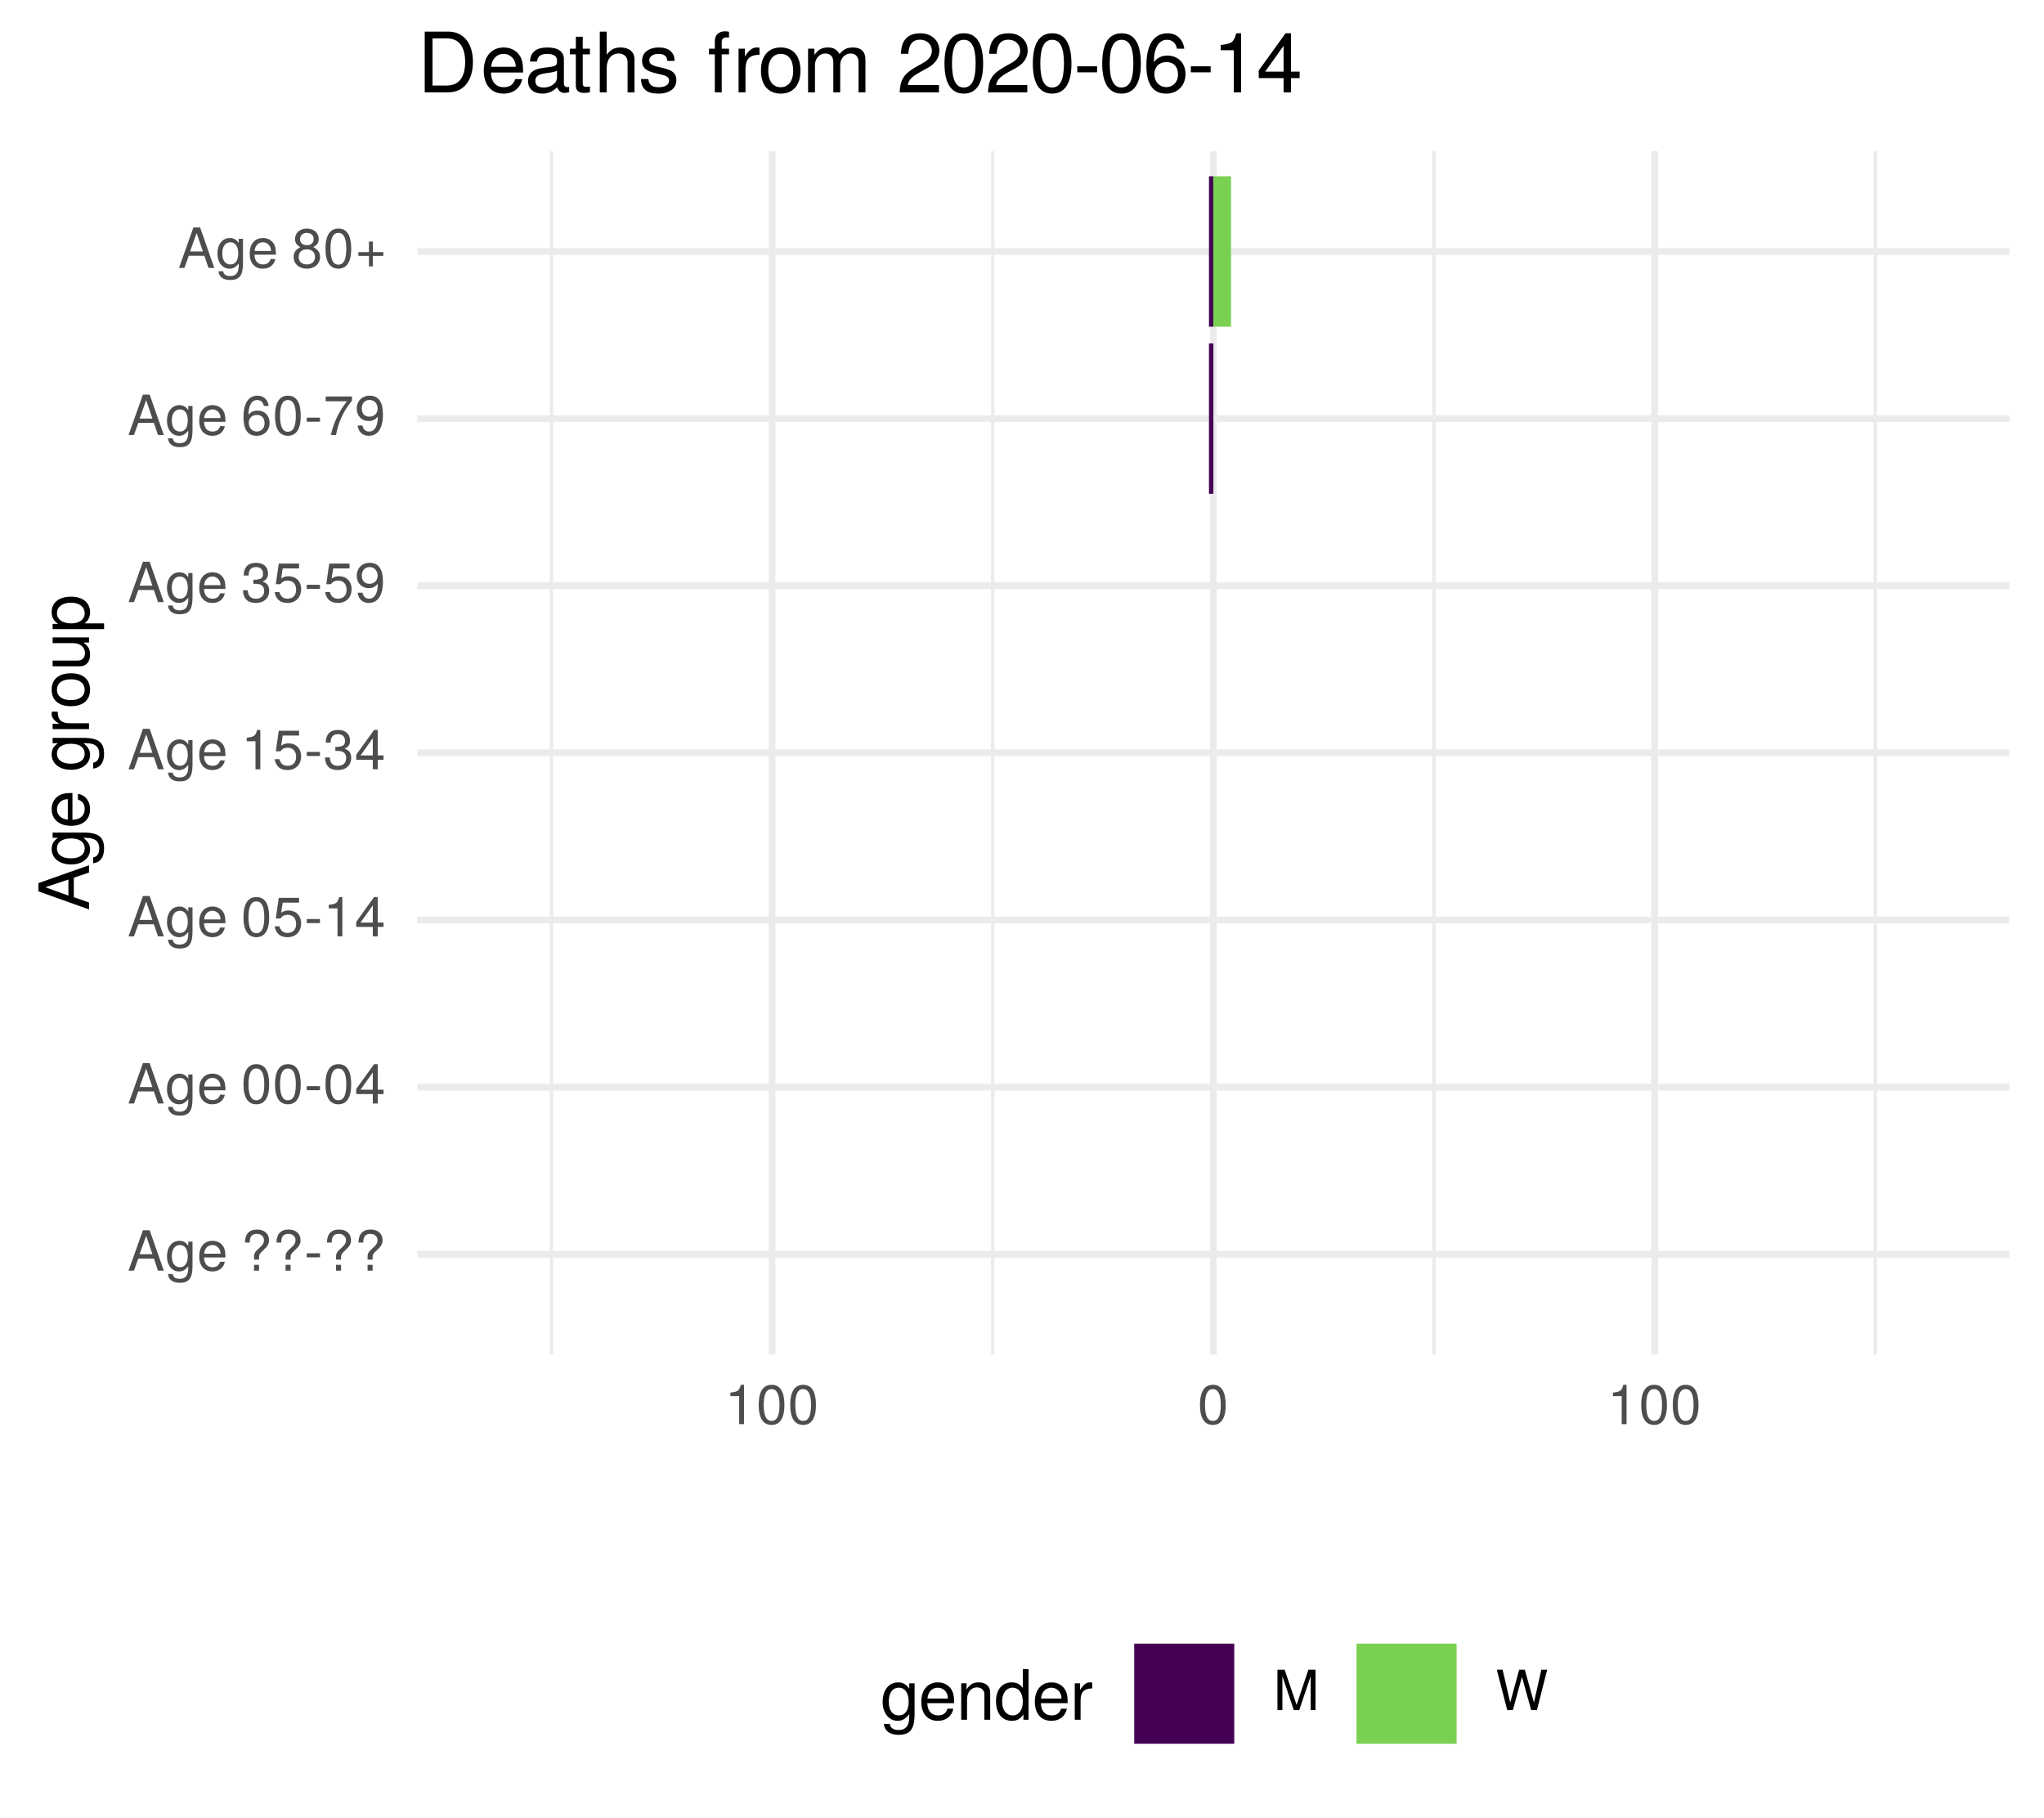
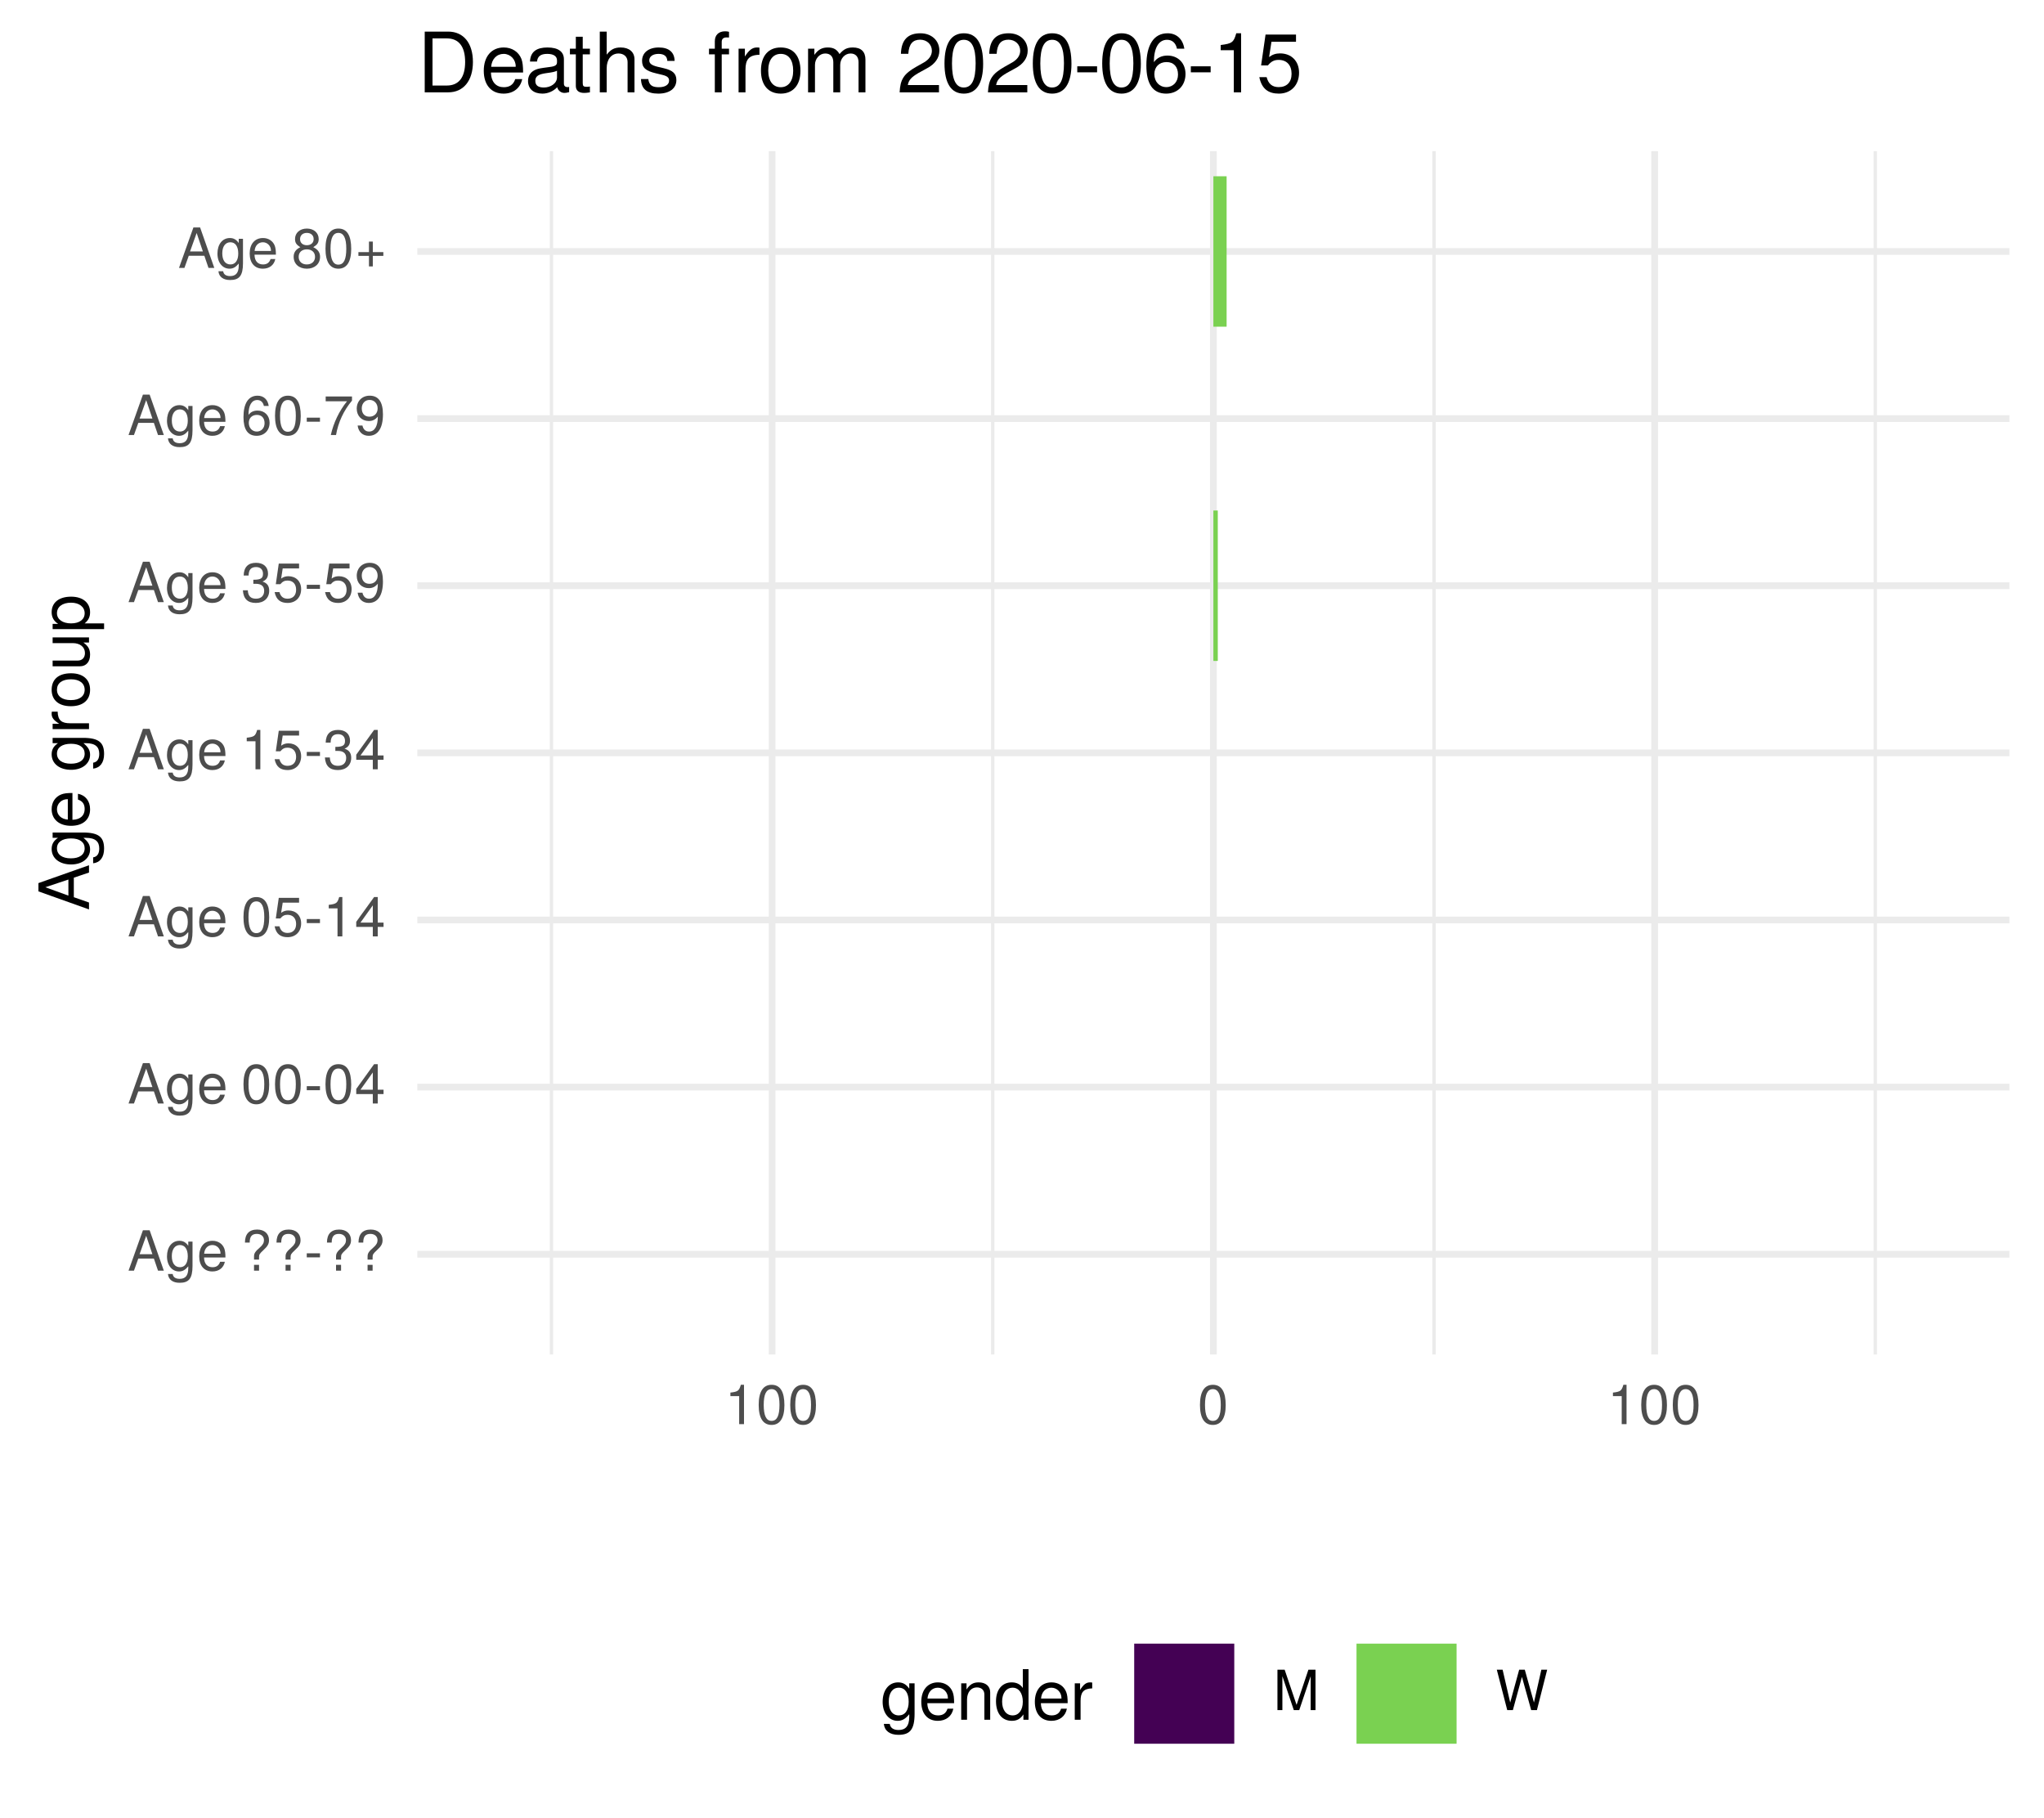
<svg xmlns="http://www.w3.org/2000/svg" xmlns:xlink="http://www.w3.org/1999/xlink" width="324pt" height="288pt" viewBox="0 0 324 288" version="1.1">
  <defs>
    <g>
      <symbol overflow="visible" id="glyph0-0">
        <path style="stroke:none;" d="" />
      </symbol>
      <symbol overflow="visible" id="glyph0-1">
        <path style="stroke:none;" d="M 5.75 0 L 3.5 -6.406 L 2.438 -6.406 L 0.156 0 L 1.016 0 L 1.703 -1.922 L 4.172 -1.922 L 4.828 0 Z M 3.938 -2.609 L 1.906 -2.609 L 2.953 -5.531 Z M 3.938 -2.609 " />
      </symbol>
      <symbol overflow="visible" id="glyph0-2">
        <path style="stroke:none;" d="M 4.297 -0.75 L 4.297 -4.609 L 3.625 -4.609 L 3.625 -3.938 C 3.25 -4.484 2.812 -4.734 2.219 -4.734 C 1.047 -4.734 0.25 -3.75 0.25 -2.266 C 0.25 -0.812 1.078 0.125 2.156 0.125 C 2.734 0.125 3.141 -0.109 3.625 -0.688 L 3.625 -0.391 C 3.625 0.828 3.125 1.297 2.266 1.297 C 1.688 1.297 1.234 1.094 1.156 0.531 L 0.406 0.531 C 0.484 1.406 1.156 1.922 2.25 1.922 C 3.688 1.922 4.297 1.281 4.297 -0.75 Z M 3.547 -2.281 C 3.547 -1.172 3.078 -0.547 2.312 -0.547 C 1.5 -0.547 1.016 -1.188 1.016 -2.312 C 1.016 -3.406 1.516 -4.062 2.297 -4.062 C 3.094 -4.062 3.547 -3.391 3.547 -2.281 Z M 3.547 -2.281 " />
      </symbol>
      <symbol overflow="visible" id="glyph0-3">
        <path style="stroke:none;" d="M 4.516 -2.094 C 4.516 -2.766 4.453 -3.188 4.328 -3.531 C 4.031 -4.281 3.328 -4.734 2.469 -4.734 C 1.172 -4.734 0.359 -3.797 0.359 -2.281 C 0.359 -0.766 1.156 0.125 2.453 0.125 C 3.5 0.125 4.234 -0.469 4.422 -1.406 L 3.672 -1.406 C 3.469 -0.797 3.062 -0.547 2.469 -0.547 C 1.703 -0.547 1.141 -1.031 1.125 -2.094 Z M 3.734 -2.75 C 3.734 -2.75 3.734 -2.703 3.719 -2.688 L 1.141 -2.688 C 1.203 -3.516 1.719 -4.062 2.453 -4.062 C 3.172 -4.062 3.734 -3.469 3.734 -2.75 Z M 3.734 -2.75 " />
      </symbol>
      <symbol overflow="visible" id="glyph0-4">
        <path style="stroke:none;" d="" />
      </symbol>
      <symbol overflow="visible" id="glyph0-5">
        <path style="stroke:none;" d="M 4.422 -4.828 C 4.422 -5.859 3.688 -6.516 2.547 -6.516 C 1.281 -6.516 0.609 -5.812 0.609 -4.453 L 1.359 -4.453 C 1.359 -5.422 1.719 -5.828 2.5 -5.828 C 3.172 -5.828 3.625 -5.422 3.625 -4.828 C 3.625 -4.422 3.438 -4.078 2.969 -3.672 C 2.453 -3.203 2.453 -3.203 2.297 -3 C 2.109 -2.75 2.047 -2.547 2.047 -2.234 L 2.047 -1.75 L 2.844 -1.75 L 2.844 -2.156 C 2.844 -2.547 2.938 -2.703 3.531 -3.25 C 4.203 -3.859 4.422 -4.25 4.422 -4.828 Z M 2.844 0 L 2.844 -0.922 L 2.047 -0.922 L 2.047 0 Z M 2.844 0 " />
      </symbol>
      <symbol overflow="visible" id="glyph0-6">
        <path style="stroke:none;" d="M 2.5 -2.109 L 2.5 -2.75 L 0.406 -2.75 L 0.406 -2.109 Z M 2.5 -2.109 " />
      </symbol>
      <symbol overflow="visible" id="glyph0-7">
        <path style="stroke:none;" d="M 4.453 -3 C 4.453 -5.156 3.781 -6.234 2.422 -6.234 C 1.078 -6.234 0.375 -5.141 0.375 -3.047 C 0.375 -0.953 1.078 0.125 2.422 0.125 C 3.734 0.125 4.453 -0.953 4.453 -3 Z M 3.672 -3.062 C 3.672 -1.297 3.266 -0.516 2.406 -0.516 C 1.578 -0.516 1.172 -1.344 1.172 -3.047 C 1.172 -4.75 1.578 -5.547 2.422 -5.547 C 3.25 -5.547 3.672 -4.734 3.672 -3.062 Z M 3.672 -3.062 " />
      </symbol>
      <symbol overflow="visible" id="glyph0-8">
        <path style="stroke:none;" d="M 4.578 -1.5 L 4.578 -2.188 L 3.656 -2.188 L 3.656 -6.234 L 3.078 -6.234 L 0.25 -2.312 L 0.25 -1.5 L 2.875 -1.5 L 2.875 0 L 3.656 0 L 3.656 -1.5 Z M 2.875 -2.188 L 0.922 -2.188 L 2.875 -4.922 Z M 2.875 -2.188 " />
      </symbol>
      <symbol overflow="visible" id="glyph0-9">
        <path style="stroke:none;" d="M 4.516 -2.062 C 4.516 -3.297 3.688 -4.109 2.5 -4.109 C 2.062 -4.109 1.703 -4 1.344 -3.734 L 1.594 -5.344 L 4.188 -5.344 L 4.188 -6.109 L 0.969 -6.109 L 0.5 -2.844 L 1.219 -2.844 C 1.578 -3.266 1.875 -3.422 2.359 -3.422 C 3.188 -3.422 3.719 -2.891 3.719 -1.969 C 3.719 -1.062 3.203 -0.547 2.359 -0.547 C 1.688 -0.547 1.266 -0.891 1.078 -1.594 L 0.312 -1.594 C 0.562 -0.359 1.266 0.125 2.375 0.125 C 3.641 0.125 4.516 -0.75 4.516 -2.062 Z M 4.516 -2.062 " />
      </symbol>
      <symbol overflow="visible" id="glyph0-10">
        <path style="stroke:none;" d="M 3.047 0 L 3.047 -6.234 L 2.547 -6.234 C 2.266 -5.281 2.094 -5.141 0.891 -5 L 0.891 -4.438 L 2.281 -4.438 L 2.281 0 Z M 3.047 0 " />
      </symbol>
      <symbol overflow="visible" id="glyph0-11">
        <path style="stroke:none;" d="M 4.453 -1.812 C 4.453 -2.562 4.141 -3.016 3.391 -3.266 C 3.969 -3.5 4.266 -3.891 4.266 -4.516 C 4.266 -5.594 3.547 -6.234 2.359 -6.234 C 1.109 -6.234 0.438 -5.547 0.406 -4.219 L 1.188 -4.219 C 1.203 -5.141 1.578 -5.562 2.375 -5.562 C 3.062 -5.562 3.469 -5.156 3.469 -4.5 C 3.469 -3.828 3.188 -3.547 1.938 -3.547 L 1.938 -2.906 L 2.359 -2.906 C 3.219 -2.906 3.656 -2.5 3.656 -1.797 C 3.656 -1.016 3.172 -0.547 2.359 -0.547 C 1.516 -0.547 1.109 -0.969 1.062 -1.875 L 0.281 -1.875 C 0.375 -0.5 1.062 0.125 2.344 0.125 C 3.625 0.125 4.453 -0.641 4.453 -1.812 Z M 4.453 -1.812 " />
      </symbol>
      <symbol overflow="visible" id="glyph0-12">
        <path style="stroke:none;" d="M 4.484 -3.266 C 4.484 -5.219 3.797 -6.234 2.375 -6.234 C 1.188 -6.234 0.328 -5.391 0.328 -4.172 C 0.328 -3.016 1.125 -2.219 2.25 -2.219 C 2.844 -2.219 3.266 -2.438 3.672 -2.922 C 3.672 -1.406 3.172 -0.547 2.281 -0.547 C 1.734 -0.547 1.359 -0.891 1.234 -1.5 L 0.469 -1.5 C 0.609 -0.469 1.281 0.125 2.234 0.125 C 3.688 0.125 4.484 -1.109 4.484 -3.266 Z M 3.641 -4.188 C 3.641 -3.422 3.094 -2.906 2.344 -2.906 C 1.594 -2.906 1.125 -3.391 1.125 -4.234 C 1.125 -5.016 1.656 -5.562 2.359 -5.562 C 3.094 -5.562 3.641 -5 3.641 -4.188 Z M 3.641 -4.188 " />
      </symbol>
      <symbol overflow="visible" id="glyph0-13">
        <path style="stroke:none;" d="M 4.516 -1.938 C 4.516 -3.094 3.719 -3.875 2.609 -3.875 C 1.984 -3.875 1.5 -3.641 1.172 -3.188 C 1.172 -4.703 1.672 -5.547 2.562 -5.547 C 3.109 -5.547 3.484 -5.203 3.609 -4.609 L 4.375 -4.609 C 4.234 -5.625 3.562 -6.234 2.609 -6.234 C 1.156 -6.234 0.375 -5.016 0.375 -2.844 C 0.375 -0.891 1.047 0.125 2.469 0.125 C 3.656 0.125 4.516 -0.719 4.516 -1.938 Z M 3.719 -1.875 C 3.719 -1.094 3.188 -0.547 2.484 -0.547 C 1.766 -0.547 1.219 -1.125 1.219 -1.922 C 1.219 -2.688 1.734 -3.188 2.5 -3.188 C 3.25 -3.188 3.719 -2.703 3.719 -1.875 Z M 3.719 -1.875 " />
      </symbol>
      <symbol overflow="visible" id="glyph0-14">
        <path style="stroke:none;" d="M 4.578 -5.453 L 4.578 -6.109 L 0.406 -6.109 L 0.406 -5.344 L 3.781 -5.344 C 2.531 -3.781 1.656 -1.953 1.219 0 L 2.047 0 C 2.391 -2.016 3.266 -3.891 4.578 -5.453 Z M 4.578 -5.453 " />
      </symbol>
      <symbol overflow="visible" id="glyph0-15">
        <path style="stroke:none;" d="M 4.516 -1.766 C 4.516 -2.453 4.156 -2.938 3.438 -3.281 C 4.078 -3.672 4.297 -3.984 4.297 -4.578 C 4.297 -5.547 3.531 -6.234 2.422 -6.234 C 1.312 -6.234 0.547 -5.547 0.547 -4.578 C 0.547 -4 0.75 -3.672 1.391 -3.281 C 0.672 -2.938 0.328 -2.453 0.328 -1.766 C 0.328 -0.625 1.188 0.125 2.422 0.125 C 3.656 0.125 4.516 -0.625 4.516 -1.766 Z M 3.5 -4.562 C 3.5 -3.969 3.062 -3.594 2.422 -3.594 C 1.766 -3.594 1.344 -3.969 1.344 -4.562 C 1.344 -5.156 1.766 -5.547 2.422 -5.547 C 3.078 -5.547 3.5 -5.156 3.5 -4.562 Z M 3.719 -1.75 C 3.719 -1.016 3.188 -0.547 2.406 -0.547 C 1.641 -0.547 1.125 -1.016 1.125 -1.75 C 1.125 -2.484 1.641 -2.938 2.422 -2.938 C 3.188 -2.938 3.719 -2.484 3.719 -1.75 Z M 3.719 -1.75 " />
      </symbol>
      <symbol overflow="visible" id="glyph0-16">
        <path style="stroke:none;" d="M 4.547 -1.906 L 4.547 -2.5 L 2.875 -2.5 L 2.875 -4.172 L 2.266 -4.172 L 2.266 -2.5 L 0.594 -2.5 L 0.594 -1.906 L 2.266 -1.906 L 2.266 -0.234 L 2.875 -0.234 L 2.875 -1.906 Z M 4.547 -1.906 " />
      </symbol>
      <symbol overflow="visible" id="glyph0-17">
        <path style="stroke:none;" d="M 6.688 0 L 6.688 -6.406 L 5.562 -6.406 L 3.688 -0.828 L 1.797 -6.406 L 0.656 -6.406 L 0.656 0 L 1.438 0 L 1.438 -5.375 L 3.25 0 L 4.109 0 L 5.922 -5.375 L 5.922 0 Z M 6.688 0 " />
      </symbol>
      <symbol overflow="visible" id="glyph0-18">
        <path style="stroke:none;" d="M 8.172 -6.406 L 7.25 -6.406 L 6.078 -1.203 L 4.625 -6.406 L 3.734 -6.406 L 2.312 -1.203 L 1.109 -6.406 L 0.188 -6.406 L 1.844 0 L 2.734 0 L 4.172 -5.266 L 5.641 0 L 6.547 0 Z M 8.172 -6.406 " />
      </symbol>
      <symbol overflow="visible" id="glyph1-0">
        <path style="stroke:none;" d="" />
      </symbol>
      <symbol overflow="visible" id="glyph1-1">
        <path style="stroke:none;" d="M 0 -7.188 L -8.016 -4.359 L -8.016 -3.047 L 0 -0.188 L 0 -1.281 L -2.406 -2.125 L -2.406 -5.219 L 0 -6.031 Z M -3.266 -4.922 L -3.266 -2.375 L -6.922 -3.703 Z M -3.266 -4.922 " />
      </symbol>
      <symbol overflow="visible" id="glyph1-2">
        <path style="stroke:none;" d="M -0.953 -5.375 L -5.766 -5.375 L -5.766 -4.531 L -4.922 -4.531 C -5.609 -4.062 -5.922 -3.516 -5.922 -2.766 C -5.922 -1.312 -4.703 -0.312 -2.828 -0.312 C -1.016 -0.312 0.172 -1.344 0.172 -2.688 C 0.172 -3.422 -0.141 -3.922 -0.875 -4.531 L -0.484 -4.531 C 1.047 -4.531 1.625 -3.906 1.625 -2.844 C 1.625 -2.109 1.359 -1.547 0.656 -1.438 L 0.656 -0.5 C 1.75 -0.609 2.391 -1.453 2.391 -2.812 C 2.391 -4.609 1.594 -5.375 -0.953 -5.375 Z M -2.844 -4.438 C -1.469 -4.438 -0.688 -3.844 -0.688 -2.875 C -0.688 -1.875 -1.484 -1.281 -2.875 -1.281 C -4.266 -1.281 -5.078 -1.891 -5.078 -2.875 C -5.078 -3.859 -4.25 -4.438 -2.844 -4.438 Z M -2.844 -4.438 " />
      </symbol>
      <symbol overflow="visible" id="glyph1-3">
        <path style="stroke:none;" d="M -2.625 -5.641 C -3.453 -5.641 -3.984 -5.578 -4.406 -5.406 C -5.359 -5.031 -5.922 -4.156 -5.922 -3.078 C -5.922 -1.469 -4.734 -0.438 -2.844 -0.438 C -0.953 -0.438 0.172 -1.438 0.172 -3.062 C 0.172 -4.375 -0.578 -5.297 -1.75 -5.516 L -1.75 -4.594 C -0.984 -4.344 -0.688 -3.828 -0.688 -3.094 C -0.688 -2.141 -1.297 -1.422 -2.625 -1.391 Z M -3.438 -4.656 C -3.438 -4.656 -3.391 -4.656 -3.359 -4.656 L -3.359 -1.422 C -4.391 -1.5 -5.078 -2.141 -5.078 -3.062 C -5.078 -3.969 -4.328 -4.656 -3.438 -4.656 Z M -3.438 -4.656 " />
      </symbol>
      <symbol overflow="visible" id="glyph1-4">
        <path style="stroke:none;" d="" />
      </symbol>
      <symbol overflow="visible" id="glyph1-5">
        <path style="stroke:none;" d="M -4.969 -3.531 L -5.891 -3.531 C -5.922 -3.375 -5.922 -3.297 -5.922 -3.172 C -5.922 -2.578 -5.578 -2.141 -4.719 -1.609 L -5.766 -1.609 L -5.766 -0.766 L 0 -0.766 L 0 -1.688 L -2.984 -1.688 C -4.297 -1.688 -4.938 -2.109 -4.969 -3.531 Z M -4.969 -3.531 " />
      </symbol>
      <symbol overflow="visible" id="glyph1-6">
        <path style="stroke:none;" d="M -2.844 -5.609 C -4.828 -5.609 -5.922 -4.656 -5.922 -2.984 C -5.922 -1.375 -4.812 -0.391 -2.875 -0.391 C -0.953 -0.391 0.172 -1.359 0.172 -3 C 0.172 -4.625 -0.953 -5.609 -2.844 -5.609 Z M -2.844 -4.656 C -1.5 -4.656 -0.688 -4.016 -0.688 -3 C -0.688 -1.984 -1.484 -1.359 -2.875 -1.359 C -4.266 -1.359 -5.078 -1.984 -5.078 -3 C -5.078 -4.031 -4.281 -4.656 -2.844 -4.656 Z M -2.844 -4.656 " />
      </symbol>
      <symbol overflow="visible" id="glyph1-7">
        <path style="stroke:none;" d="M 0 -5.297 L -5.766 -5.297 L -5.766 -4.391 L -2.578 -4.391 C -1.406 -4.391 -0.641 -3.766 -0.641 -2.812 C -0.641 -2.094 -1.078 -1.625 -1.766 -1.625 L -5.766 -1.625 L -5.766 -0.719 L -1.406 -0.719 C -0.453 -0.719 0.172 -1.438 0.172 -2.547 C 0.172 -3.406 -0.125 -3.938 -0.891 -4.484 L 0 -4.484 Z M 0 -5.297 " />
      </symbol>
      <symbol overflow="visible" id="glyph1-8">
        <path style="stroke:none;" d="M -2.828 -5.75 C -4.766 -5.75 -5.922 -4.812 -5.922 -3.281 C -5.922 -2.5 -5.578 -1.875 -4.891 -1.438 L -5.766 -1.438 L -5.766 -0.609 L 2.391 -0.609 L 2.391 -1.516 L -0.688 -1.516 C -0.094 -2 0.172 -2.547 0.172 -3.281 C 0.172 -4.781 -0.984 -5.75 -2.828 -5.75 Z M -2.844 -4.797 C -1.547 -4.797 -0.688 -4.125 -0.688 -3.125 C -0.688 -2.156 -1.484 -1.516 -2.844 -1.516 C -4.188 -1.516 -5.078 -2.156 -5.078 -3.125 C -5.078 -4.141 -4.219 -4.797 -2.844 -4.797 Z M -2.844 -4.797 " />
      </symbol>
      <symbol overflow="visible" id="glyph2-0">
        <path style="stroke:none;" d="" />
      </symbol>
      <symbol overflow="visible" id="glyph2-1">
        <path style="stroke:none;" d="M 5.375 -0.953 L 5.375 -5.766 L 4.531 -5.766 L 4.531 -4.922 C 4.062 -5.609 3.516 -5.922 2.766 -5.922 C 1.312 -5.922 0.312 -4.703 0.312 -2.828 C 0.312 -1.016 1.344 0.172 2.688 0.172 C 3.422 0.172 3.922 -0.141 4.531 -0.875 L 4.531 -0.484 C 4.531 1.047 3.906 1.625 2.844 1.625 C 2.109 1.625 1.547 1.359 1.438 0.656 L 0.5 0.656 C 0.609 1.75 1.453 2.391 2.812 2.391 C 4.609 2.391 5.375 1.594 5.375 -0.953 Z M 4.438 -2.844 C 4.438 -1.469 3.844 -0.688 2.875 -0.688 C 1.875 -0.688 1.281 -1.484 1.281 -2.875 C 1.281 -4.266 1.891 -5.078 2.875 -5.078 C 3.859 -5.078 4.438 -4.25 4.438 -2.844 Z M 4.438 -2.844 " />
      </symbol>
      <symbol overflow="visible" id="glyph2-2">
        <path style="stroke:none;" d="M 5.641 -2.625 C 5.641 -3.453 5.578 -3.984 5.406 -4.406 C 5.031 -5.359 4.156 -5.922 3.078 -5.922 C 1.469 -5.922 0.438 -4.734 0.438 -2.844 C 0.438 -0.953 1.438 0.172 3.062 0.172 C 4.375 0.172 5.297 -0.578 5.516 -1.75 L 4.594 -1.75 C 4.344 -0.984 3.828 -0.688 3.094 -0.688 C 2.141 -0.688 1.422 -1.297 1.391 -2.625 Z M 4.656 -3.438 C 4.656 -3.438 4.656 -3.391 4.656 -3.359 L 1.422 -3.359 C 1.5 -4.391 2.141 -5.078 3.062 -5.078 C 3.969 -5.078 4.656 -4.328 4.656 -3.438 Z M 4.656 -3.438 " />
      </symbol>
      <symbol overflow="visible" id="glyph2-3">
        <path style="stroke:none;" d="M 5.359 0 L 5.359 -4.359 C 5.359 -5.312 4.641 -5.922 3.531 -5.922 C 2.672 -5.922 2.125 -5.594 1.609 -4.797 L 1.609 -5.766 L 0.766 -5.766 L 0.766 0 L 1.688 0 L 1.688 -3.172 C 1.688 -4.359 2.328 -5.125 3.25 -5.125 C 3.984 -5.125 4.438 -4.688 4.438 -4 L 4.438 0 Z M 5.359 0 " />
      </symbol>
      <symbol overflow="visible" id="glyph2-4">
        <path style="stroke:none;" d="M 5.438 0 L 5.438 -8.016 L 4.531 -8.016 L 4.531 -5.031 C 4.141 -5.625 3.531 -5.922 2.766 -5.922 C 1.266 -5.922 0.281 -4.781 0.281 -2.938 C 0.281 -0.984 1.25 0.172 2.797 0.172 C 3.594 0.172 4.141 -0.125 4.625 -0.844 L 4.625 0 Z M 4.531 -2.859 C 4.531 -1.531 3.891 -0.688 2.922 -0.688 C 1.906 -0.688 1.25 -1.547 1.25 -2.875 C 1.25 -4.219 1.906 -5.078 2.922 -5.078 C 3.906 -5.078 4.531 -4.188 4.531 -2.859 Z M 4.531 -2.859 " />
      </symbol>
      <symbol overflow="visible" id="glyph2-5">
        <path style="stroke:none;" d="M 3.531 -4.969 L 3.531 -5.891 C 3.375 -5.922 3.297 -5.922 3.172 -5.922 C 2.578 -5.922 2.141 -5.578 1.609 -4.719 L 1.609 -5.766 L 0.766 -5.766 L 0.766 0 L 1.688 0 L 1.688 -2.984 C 1.688 -4.297 2.109 -4.938 3.531 -4.969 Z M 3.531 -4.969 " />
      </symbol>
      <symbol overflow="visible" id="glyph3-0">
        <path style="stroke:none;" d="" />
      </symbol>
      <symbol overflow="visible" id="glyph3-1">
        <path style="stroke:none;" d="M 8.812 -4.812 C 8.812 -7.797 7.328 -9.625 4.891 -9.625 L 1.172 -9.625 L 1.172 0 L 4.891 0 C 7.312 0 8.812 -1.828 8.812 -4.812 Z M 7.578 -4.812 C 7.578 -2.375 6.578 -1.078 4.672 -1.078 L 2.406 -1.078 L 2.406 -8.547 L 4.672 -8.547 C 6.578 -8.547 7.578 -7.266 7.578 -4.812 Z M 7.578 -4.812 " />
      </symbol>
      <symbol overflow="visible" id="glyph3-2">
        <path style="stroke:none;" d="M 6.766 -3.141 C 6.766 -4.141 6.688 -4.781 6.5 -5.297 C 6.047 -6.438 4.984 -7.109 3.703 -7.109 C 1.766 -7.109 0.531 -5.688 0.531 -3.422 C 0.531 -1.156 1.734 0.203 3.672 0.203 C 5.25 0.203 6.344 -0.703 6.625 -2.094 L 5.516 -2.094 C 5.219 -1.188 4.594 -0.812 3.703 -0.812 C 2.562 -0.812 1.703 -1.562 1.672 -3.141 Z M 5.594 -4.125 C 5.594 -4.125 5.594 -4.062 5.578 -4.047 L 1.703 -4.047 C 1.797 -5.266 2.578 -6.094 3.688 -6.094 C 4.766 -6.094 5.594 -5.203 5.594 -4.125 Z M 5.594 -4.125 " />
      </symbol>
      <symbol overflow="visible" id="glyph3-3">
        <path style="stroke:none;" d="M 7.062 -0.031 L 7.062 -0.859 C 6.938 -0.828 6.891 -0.828 6.828 -0.828 C 6.438 -0.828 6.234 -1.031 6.234 -1.375 L 6.234 -5.234 C 6.234 -6.453 5.328 -7.109 3.625 -7.109 C 1.953 -7.109 0.922 -6.469 0.859 -4.875 L 1.969 -4.875 C 2.062 -5.719 2.562 -6.094 3.594 -6.094 C 4.578 -6.094 5.141 -5.734 5.141 -5.062 L 5.141 -4.781 C 5.141 -4.312 4.859 -4.125 3.984 -4.016 C 2.422 -3.812 2.188 -3.766 1.766 -3.594 C 0.969 -3.266 0.547 -2.641 0.547 -1.797 C 0.547 -0.547 1.422 0.203 2.828 0.203 C 3.703 0.203 4.562 -0.172 5.172 -0.812 C 5.297 -0.297 5.766 0.094 6.312 0.094 C 6.531 0.094 6.703 0.062 7.062 -0.031 Z M 5.141 -2.391 C 5.141 -1.406 4.125 -0.766 3.062 -0.766 C 2.203 -0.766 1.703 -1.062 1.703 -1.828 C 1.703 -2.547 2.188 -2.859 3.359 -3.031 C 4.531 -3.188 4.766 -3.25 5.141 -3.422 Z M 5.141 -2.391 " />
      </symbol>
      <symbol overflow="visible" id="glyph3-4">
        <path style="stroke:none;" d="M 3.359 0 L 3.359 -0.922 C 3.203 -0.891 3.031 -0.875 2.828 -0.875 C 2.344 -0.875 2.219 -1 2.219 -1.484 L 2.219 -6.016 L 3.359 -6.016 L 3.359 -6.922 L 2.219 -6.922 L 2.219 -8.812 L 1.125 -8.812 L 1.125 -6.922 L 0.188 -6.922 L 0.188 -6.016 L 1.125 -6.016 L 1.125 -1 C 1.125 -0.297 1.594 0.094 2.453 0.094 C 2.719 0.094 2.984 0.062 3.359 0 Z M 3.359 0 " />
      </symbol>
      <symbol overflow="visible" id="glyph3-5">
        <path style="stroke:none;" d="M 6.422 0 L 6.422 -5.234 C 6.422 -6.391 5.578 -7.109 4.234 -7.109 C 3.266 -7.109 2.672 -6.812 2.016 -5.969 L 2.016 -9.625 L 0.922 -9.625 L 0.922 0 L 2.016 0 L 2.016 -3.812 C 2.016 -5.234 2.766 -6.156 3.891 -6.156 C 4.672 -6.156 5.328 -5.703 5.328 -4.797 L 5.328 0 Z M 6.422 0 " />
      </symbol>
      <symbol overflow="visible" id="glyph3-6">
        <path style="stroke:none;" d="M 6.062 -1.938 C 6.062 -2.969 5.484 -3.484 4.109 -3.812 L 3.047 -4.062 C 2.156 -4.281 1.766 -4.562 1.766 -5.062 C 1.766 -5.688 2.344 -6.094 3.234 -6.094 C 4.125 -6.094 4.594 -5.719 4.625 -4.984 L 5.781 -4.984 C 5.766 -6.344 4.875 -7.109 3.281 -7.109 C 1.656 -7.109 0.625 -6.281 0.625 -5 C 0.625 -3.922 1.172 -3.406 2.812 -3.016 L 3.844 -2.766 C 4.609 -2.578 4.906 -2.344 4.906 -1.844 C 4.906 -1.203 4.266 -0.812 3.297 -0.812 C 2.312 -0.812 1.75 -1.062 1.609 -2.109 L 0.453 -2.109 C 0.5 -0.516 1.406 0.203 3.203 0.203 C 4.953 0.203 6.062 -0.609 6.062 -1.938 Z M 6.062 -1.938 " />
      </symbol>
      <symbol overflow="visible" id="glyph3-7">
        <path style="stroke:none;" d="" />
      </symbol>
      <symbol overflow="visible" id="glyph3-8">
        <path style="stroke:none;" d="M 3.406 -6.016 L 3.406 -6.922 L 2.25 -6.922 L 2.25 -8 C 2.25 -8.469 2.516 -8.703 3.031 -8.703 C 3.109 -8.703 3.156 -8.703 3.406 -8.688 L 3.406 -9.594 C 3.156 -9.656 3.016 -9.672 2.781 -9.672 C 1.766 -9.672 1.156 -9.078 1.156 -8.094 L 1.156 -6.922 L 0.234 -6.922 L 0.234 -6.016 L 1.156 -6.016 L 1.156 0 L 2.25 0 L 2.25 -6.016 Z M 3.406 -6.016 " />
      </symbol>
      <symbol overflow="visible" id="glyph3-9">
        <path style="stroke:none;" d="M 4.234 -5.953 L 4.234 -7.078 C 4.047 -7.109 3.969 -7.109 3.812 -7.109 C 3.109 -7.109 2.562 -6.688 1.922 -5.672 L 1.922 -6.922 L 0.922 -6.922 L 0.922 0 L 2.016 0 L 2.016 -3.594 C 2.016 -5.156 2.531 -5.922 4.234 -5.953 Z M 4.234 -5.953 " />
      </symbol>
      <symbol overflow="visible" id="glyph3-10">
        <path style="stroke:none;" d="M 6.734 -3.406 C 6.734 -5.797 5.578 -7.109 3.594 -7.109 C 1.656 -7.109 0.469 -5.781 0.469 -3.453 C 0.469 -1.141 1.641 0.203 3.609 0.203 C 5.547 0.203 6.734 -1.141 6.734 -3.406 Z M 5.578 -3.422 C 5.578 -1.797 4.812 -0.812 3.609 -0.812 C 2.375 -0.812 1.625 -1.781 1.625 -3.453 C 1.625 -5.125 2.375 -6.094 3.609 -6.094 C 4.844 -6.094 5.578 -5.141 5.578 -3.422 Z M 5.578 -3.422 " />
      </symbol>
      <symbol overflow="visible" id="glyph3-11">
        <path style="stroke:none;" d="M 10.031 0 L 10.031 -5.188 C 10.031 -6.438 9.344 -7.109 8.047 -7.109 C 7.125 -7.109 6.578 -6.844 5.922 -6.062 C 5.516 -6.797 4.969 -7.109 4.062 -7.109 C 3.141 -7.109 2.531 -6.766 1.938 -5.938 L 1.938 -6.922 L 0.938 -6.922 L 0.938 0 L 2.031 0 L 2.031 -4.344 C 2.031 -5.344 2.766 -6.156 3.656 -6.156 C 4.469 -6.156 4.938 -5.656 4.938 -4.766 L 4.938 0 L 6.031 0 L 6.031 -4.344 C 6.031 -5.344 6.766 -6.156 7.672 -6.156 C 8.469 -6.156 8.938 -5.641 8.938 -4.766 L 8.938 0 Z M 10.031 0 " />
      </symbol>
      <symbol overflow="visible" id="glyph3-12">
        <path style="stroke:none;" d="M 6.75 -6.609 C 6.75 -8.203 5.516 -9.359 3.75 -9.359 C 1.828 -9.359 0.719 -8.391 0.656 -6.109 L 1.828 -6.109 C 1.922 -7.688 2.562 -8.344 3.703 -8.344 C 4.766 -8.344 5.562 -7.594 5.562 -6.594 C 5.562 -5.844 5.125 -5.219 4.297 -4.734 L 3.078 -4.047 C 1.125 -2.938 0.547 -2.062 0.453 0 L 6.688 0 L 6.688 -1.156 L 1.75 -1.156 C 1.875 -1.922 2.297 -2.406 3.453 -3.078 L 4.766 -3.797 C 6.078 -4.484 6.75 -5.469 6.75 -6.609 Z M 6.75 -6.609 " />
      </symbol>
      <symbol overflow="visible" id="glyph3-13">
        <path style="stroke:none;" d="M 6.688 -4.5 C 6.688 -7.75 5.672 -9.359 3.625 -9.359 C 1.609 -9.359 0.562 -7.719 0.562 -4.578 C 0.562 -1.422 1.625 0.203 3.625 0.203 C 5.609 0.203 6.688 -1.422 6.688 -4.5 Z M 5.5 -4.609 C 5.5 -1.953 4.891 -0.766 3.609 -0.766 C 2.375 -0.766 1.75 -2 1.75 -4.562 C 1.75 -7.125 2.375 -8.328 3.625 -8.328 C 4.891 -8.328 5.5 -7.109 5.5 -4.609 Z M 5.5 -4.609 " />
      </symbol>
      <symbol overflow="visible" id="glyph3-14">
        <path style="stroke:none;" d="M 3.75 -3.172 L 3.75 -4.125 L 0.609 -4.125 L 0.609 -3.172 Z M 3.75 -3.172 " />
      </symbol>
      <symbol overflow="visible" id="glyph3-15">
        <path style="stroke:none;" d="M 6.766 -2.906 C 6.766 -4.641 5.578 -5.828 3.906 -5.828 C 2.984 -5.828 2.25 -5.469 1.75 -4.781 C 1.766 -7.062 2.516 -8.328 3.844 -8.328 C 4.656 -8.328 5.234 -7.812 5.406 -6.922 L 6.578 -6.922 C 6.344 -8.453 5.344 -9.359 3.922 -9.359 C 1.75 -9.359 0.562 -7.531 0.562 -4.266 C 0.562 -1.344 1.578 0.203 3.703 0.203 C 5.5 0.203 6.766 -1.062 6.766 -2.906 Z M 5.578 -2.812 C 5.578 -1.641 4.797 -0.828 3.719 -0.828 C 2.641 -0.828 1.828 -1.672 1.828 -2.875 C 1.828 -4.047 2.609 -4.797 3.766 -4.797 C 4.891 -4.797 5.578 -4.062 5.578 -2.812 Z M 5.578 -2.812 " />
      </symbol>
      <symbol overflow="visible" id="glyph3-16">
        <path style="stroke:none;" d="M 4.578 0 L 4.578 -9.359 L 3.812 -9.359 C 3.406 -7.922 3.141 -7.719 1.344 -7.5 L 1.344 -6.672 L 3.422 -6.672 L 3.422 0 Z M 4.578 0 " />
      </symbol>
      <symbol overflow="visible" id="glyph3-17">
-         <path style="stroke:none;" d="M 6.859 -2.25 L 6.859 -3.281 L 5.484 -3.281 L 5.484 -9.359 L 4.625 -9.359 L 0.375 -3.469 L 0.375 -2.25 L 4.312 -2.25 L 4.312 0 L 5.484 0 L 5.484 -2.25 Z M 4.312 -3.281 L 1.391 -3.281 L 4.312 -7.375 Z M 4.312 -3.281 " />
+         <path style="stroke:none;" d="M 6.766 -3.109 C 6.766 -4.953 5.547 -6.172 3.75 -6.172 C 3.094 -6.172 2.562 -6 2.016 -5.594 L 2.391 -8.016 L 6.281 -8.016 L 6.281 -9.156 L 1.453 -9.156 L 0.75 -4.266 L 1.828 -4.266 C 2.359 -4.906 2.812 -5.141 3.531 -5.141 C 4.797 -5.141 5.578 -4.328 5.578 -2.938 C 5.578 -1.594 4.812 -0.828 3.531 -0.828 C 2.516 -0.828 1.906 -1.344 1.625 -2.406 L 0.469 -2.406 C 0.844 -0.547 1.906 0.203 3.562 0.203 C 5.453 0.203 6.766 -1.125 6.766 -3.109 Z M 6.766 -3.109 " />
      </symbol>
    </g>
    <clipPath id="clip1">
      <path d="M 87 23.957 L 88 23.957 L 88 214.648 L 87 214.648 Z M 87 23.957 " />
    </clipPath>
    <clipPath id="clip2">
      <path d="M 157 23.957 L 158 23.957 L 158 214.648 L 157 214.648 Z M 157 23.957 " />
    </clipPath>
    <clipPath id="clip3">
      <path d="M 227 23.957 L 228 23.957 L 228 214.648 L 227 214.648 Z M 227 23.957 " />
    </clipPath>
    <clipPath id="clip4">
      <path d="M 296 23.957 L 298 23.957 L 298 214.648 L 296 214.648 Z M 296 23.957 " />
    </clipPath>
    <clipPath id="clip5">
      <path d="M 66.152 198 L 318.523 198 L 318.523 200 L 66.152 200 Z M 66.152 198 " />
    </clipPath>
    <clipPath id="clip6">
      <path d="M 66.152 171 L 318.523 171 L 318.523 173 L 66.152 173 Z M 66.152 171 " />
    </clipPath>
    <clipPath id="clip7">
      <path d="M 66.152 145 L 318.523 145 L 318.523 147 L 66.152 147 Z M 66.152 145 " />
    </clipPath>
    <clipPath id="clip8">
      <path d="M 66.152 118 L 318.523 118 L 318.523 120 L 66.152 120 Z M 66.152 118 " />
    </clipPath>
    <clipPath id="clip9">
      <path d="M 66.152 92 L 318.523 92 L 318.523 94 L 66.152 94 Z M 66.152 92 " />
    </clipPath>
    <clipPath id="clip10">
      <path d="M 66.152 65 L 318.523 65 L 318.523 67 L 66.152 67 Z M 66.152 65 " />
    </clipPath>
    <clipPath id="clip11">
      <path d="M 66.152 39 L 318.523 39 L 318.523 41 L 66.152 41 Z M 66.152 39 " />
    </clipPath>
    <clipPath id="clip12">
      <path d="M 121 23.957 L 123 23.957 L 123 214.648 L 121 214.648 Z M 121 23.957 " />
    </clipPath>
    <clipPath id="clip13">
      <path d="M 191 23.957 L 193 23.957 L 193 214.648 L 191 214.648 Z M 191 23.957 " />
    </clipPath>
    <clipPath id="clip14">
      <path d="M 261 23.957 L 263 23.957 L 263 214.648 L 261 214.648 Z M 261 23.957 " />
    </clipPath>
  </defs>
-   <g id="surface3056">
+   <g id="surface3066">
    <rect x="0" y="0" width="324" height="288" style="fill:rgb(100%,100%,100%);fill-opacity:1;stroke:none;" />
    <g clip-path="url(#clip1)" clip-rule="nonzero">
      <path style="fill:none;stroke-width:0.533;stroke-linecap:butt;stroke-linejoin:round;stroke:rgb(92.157%,92.157%,92.157%);stroke-opacity:1;stroke-miterlimit:10;" d="M 87.414 214.652 L 87.414 23.957 " />
    </g>
    <g clip-path="url(#clip2)" clip-rule="nonzero">
      <path style="fill:none;stroke-width:0.533;stroke-linecap:butt;stroke-linejoin:round;stroke:rgb(92.157%,92.157%,92.157%);stroke-opacity:1;stroke-miterlimit:10;" d="M 157.363 214.652 L 157.363 23.957 " />
    </g>
    <g clip-path="url(#clip3)" clip-rule="nonzero">
      <path style="fill:none;stroke-width:0.533;stroke-linecap:butt;stroke-linejoin:round;stroke:rgb(92.157%,92.157%,92.157%);stroke-opacity:1;stroke-miterlimit:10;" d="M 227.309 214.652 L 227.309 23.957 " />
    </g>
    <g clip-path="url(#clip4)" clip-rule="nonzero">
      <path style="fill:none;stroke-width:0.533;stroke-linecap:butt;stroke-linejoin:round;stroke:rgb(92.157%,92.157%,92.157%);stroke-opacity:1;stroke-miterlimit:10;" d="M 297.258 214.652 L 297.258 23.957 " />
    </g>
    <g clip-path="url(#clip5)" clip-rule="nonzero">
      <path style="fill:none;stroke-width:1.067;stroke-linecap:butt;stroke-linejoin:round;stroke:rgb(92.157%,92.157%,92.157%);stroke-opacity:1;stroke-miterlimit:10;" d="M 66.152 198.762 L 318.52 198.762 " />
    </g>
    <g clip-path="url(#clip6)" clip-rule="nonzero">
      <path style="fill:none;stroke-width:1.067;stroke-linecap:butt;stroke-linejoin:round;stroke:rgb(92.157%,92.157%,92.157%);stroke-opacity:1;stroke-miterlimit:10;" d="M 66.152 172.273 L 318.52 172.273 " />
    </g>
    <g clip-path="url(#clip7)" clip-rule="nonzero">
      <path style="fill:none;stroke-width:1.067;stroke-linecap:butt;stroke-linejoin:round;stroke:rgb(92.157%,92.157%,92.157%);stroke-opacity:1;stroke-miterlimit:10;" d="M 66.152 145.789 L 318.52 145.789 " />
    </g>
    <g clip-path="url(#clip8)" clip-rule="nonzero">
      <path style="fill:none;stroke-width:1.067;stroke-linecap:butt;stroke-linejoin:round;stroke:rgb(92.157%,92.157%,92.157%);stroke-opacity:1;stroke-miterlimit:10;" d="M 66.152 119.305 L 318.52 119.305 " />
    </g>
    <g clip-path="url(#clip9)" clip-rule="nonzero">
      <path style="fill:none;stroke-width:1.067;stroke-linecap:butt;stroke-linejoin:round;stroke:rgb(92.157%,92.157%,92.157%);stroke-opacity:1;stroke-miterlimit:10;" d="M 66.152 92.82 L 318.52 92.82 " />
    </g>
    <g clip-path="url(#clip10)" clip-rule="nonzero">
      <path style="fill:none;stroke-width:1.067;stroke-linecap:butt;stroke-linejoin:round;stroke:rgb(92.157%,92.157%,92.157%);stroke-opacity:1;stroke-miterlimit:10;" d="M 66.152 66.336 L 318.52 66.336 " />
    </g>
    <g clip-path="url(#clip11)" clip-rule="nonzero">
      <path style="fill:none;stroke-width:1.067;stroke-linecap:butt;stroke-linejoin:round;stroke:rgb(92.157%,92.157%,92.157%);stroke-opacity:1;stroke-miterlimit:10;" d="M 66.152 39.852 L 318.52 39.852 " />
    </g>
    <g clip-path="url(#clip12)" clip-rule="nonzero">
      <path style="fill:none;stroke-width:1.067;stroke-linecap:butt;stroke-linejoin:round;stroke:rgb(92.157%,92.157%,92.157%);stroke-opacity:1;stroke-miterlimit:10;" d="M 122.387 214.652 L 122.387 23.957 " />
    </g>
    <g clip-path="url(#clip13)" clip-rule="nonzero">
      <path style="fill:none;stroke-width:1.067;stroke-linecap:butt;stroke-linejoin:round;stroke:rgb(92.157%,92.157%,92.157%);stroke-opacity:1;stroke-miterlimit:10;" d="M 192.336 214.652 L 192.336 23.957 " />
    </g>
    <g clip-path="url(#clip14)" clip-rule="nonzero">
      <path style="fill:none;stroke-width:1.067;stroke-linecap:butt;stroke-linejoin:round;stroke:rgb(92.157%,92.157%,92.157%);stroke-opacity:1;stroke-miterlimit:10;" d="M 262.281 214.652 L 262.281 23.957 " />
    </g>
-     <path style=" stroke:none;fill-rule:nonzero;fill:rgb(26.667%,0.392%,32.941%);fill-opacity:1;" d="M 191.637 78.254 L 192.336 78.254 L 192.336 54.418 L 191.637 54.418 Z M 191.637 78.254 " />
-     <path style=" stroke:none;fill-rule:nonzero;fill:rgb(26.667%,0.392%,32.941%);fill-opacity:1;" d="M 191.637 51.77 L 192.336 51.77 L 192.336 27.934 L 191.637 27.934 Z M 191.637 51.77 " />
-     <path style=" stroke:none;fill-rule:nonzero;fill:rgb(47.843%,81.961%,31.765%);fill-opacity:1;" d="M 192.336 51.77 L 195.133 51.77 L 195.133 27.934 L 192.336 27.934 Z M 192.336 51.77 " />
+     <path style=" stroke:none;fill-rule:nonzero;fill:rgb(47.843%,81.961%,31.765%);fill-opacity:1;" d="M 192.336 104.738 L 193.035 104.738 L 193.035 80.902 L 192.336 80.902 Z M 192.336 104.738 " />
+     <path style=" stroke:none;fill-rule:nonzero;fill:rgb(47.843%,81.961%,31.765%);fill-opacity:1;" d="M 192.336 51.77 L 194.434 51.77 L 194.434 27.934 L 192.336 27.934 Z M 192.336 51.77 " />
    <g style="fill:rgb(30.196%,30.196%,30.196%);fill-opacity:1;">
      <use xlink:href="#glyph0-1" x="20.219" y="201.364" />
      <use xlink:href="#glyph0-2" x="26.219" y="201.364" />
      <use xlink:href="#glyph0-3" x="31.219" y="201.364" />
      <use xlink:href="#glyph0-4" x="36.219" y="201.364" />
      <use xlink:href="#glyph0-5" x="38.219" y="201.364" />
      <use xlink:href="#glyph0-5" x="43.219" y="201.364" />
      <use xlink:href="#glyph0-6" x="48.219" y="201.364" />
      <use xlink:href="#glyph0-5" x="51.219" y="201.364" />
      <use xlink:href="#glyph0-5" x="56.219" y="201.364" />
    </g>
    <g style="fill:rgb(30.196%,30.196%,30.196%);fill-opacity:1;">
      <use xlink:href="#glyph0-1" x="20.219" y="174.876" />
      <use xlink:href="#glyph0-2" x="26.219" y="174.876" />
      <use xlink:href="#glyph0-3" x="31.219" y="174.876" />
      <use xlink:href="#glyph0-4" x="36.219" y="174.876" />
      <use xlink:href="#glyph0-7" x="38.219" y="174.876" />
      <use xlink:href="#glyph0-7" x="43.219" y="174.876" />
      <use xlink:href="#glyph0-6" x="48.219" y="174.876" />
      <use xlink:href="#glyph0-7" x="51.219" y="174.876" />
      <use xlink:href="#glyph0-8" x="56.219" y="174.876" />
    </g>
    <g style="fill:rgb(30.196%,30.196%,30.196%);fill-opacity:1;">
      <use xlink:href="#glyph0-1" x="20.219" y="148.392" />
      <use xlink:href="#glyph0-2" x="26.219" y="148.392" />
      <use xlink:href="#glyph0-3" x="31.219" y="148.392" />
      <use xlink:href="#glyph0-4" x="36.219" y="148.392" />
      <use xlink:href="#glyph0-7" x="38.219" y="148.392" />
      <use xlink:href="#glyph0-9" x="43.219" y="148.392" />
      <use xlink:href="#glyph0-6" x="48.219" y="148.392" />
      <use xlink:href="#glyph0-10" x="51.219" y="148.392" />
      <use xlink:href="#glyph0-8" x="56.219" y="148.392" />
    </g>
    <g style="fill:rgb(30.196%,30.196%,30.196%);fill-opacity:1;">
      <use xlink:href="#glyph0-1" x="20.219" y="121.907" />
      <use xlink:href="#glyph0-2" x="26.219" y="121.907" />
      <use xlink:href="#glyph0-3" x="31.219" y="121.907" />
      <use xlink:href="#glyph0-4" x="36.219" y="121.907" />
      <use xlink:href="#glyph0-10" x="38.219" y="121.907" />
      <use xlink:href="#glyph0-9" x="43.219" y="121.907" />
      <use xlink:href="#glyph0-6" x="48.219" y="121.907" />
      <use xlink:href="#glyph0-11" x="51.219" y="121.907" />
      <use xlink:href="#glyph0-8" x="56.219" y="121.907" />
    </g>
    <g style="fill:rgb(30.196%,30.196%,30.196%);fill-opacity:1;">
      <use xlink:href="#glyph0-1" x="20.219" y="95.423" />
      <use xlink:href="#glyph0-2" x="26.219" y="95.423" />
      <use xlink:href="#glyph0-3" x="31.219" y="95.423" />
      <use xlink:href="#glyph0-4" x="36.219" y="95.423" />
      <use xlink:href="#glyph0-11" x="38.219" y="95.423" />
      <use xlink:href="#glyph0-9" x="43.219" y="95.423" />
      <use xlink:href="#glyph0-6" x="48.219" y="95.423" />
      <use xlink:href="#glyph0-9" x="51.219" y="95.423" />
      <use xlink:href="#glyph0-12" x="56.219" y="95.423" />
    </g>
    <g style="fill:rgb(30.196%,30.196%,30.196%);fill-opacity:1;">
      <use xlink:href="#glyph0-1" x="20.219" y="68.938" />
      <use xlink:href="#glyph0-2" x="26.219" y="68.938" />
      <use xlink:href="#glyph0-3" x="31.219" y="68.938" />
      <use xlink:href="#glyph0-4" x="36.219" y="68.938" />
      <use xlink:href="#glyph0-13" x="38.219" y="68.938" />
      <use xlink:href="#glyph0-7" x="43.219" y="68.938" />
      <use xlink:href="#glyph0-6" x="48.219" y="68.938" />
      <use xlink:href="#glyph0-14" x="51.219" y="68.938" />
      <use xlink:href="#glyph0-12" x="56.219" y="68.938" />
    </g>
    <g style="fill:rgb(30.196%,30.196%,30.196%);fill-opacity:1;">
      <use xlink:href="#glyph0-1" x="28.219" y="42.454" />
      <use xlink:href="#glyph0-2" x="34.219" y="42.454" />
      <use xlink:href="#glyph0-3" x="39.219" y="42.454" />
      <use xlink:href="#glyph0-4" x="44.219" y="42.454" />
      <use xlink:href="#glyph0-15" x="46.219" y="42.454" />
      <use xlink:href="#glyph0-7" x="51.219" y="42.454" />
      <use xlink:href="#glyph0-16" x="56.219" y="42.454" />
    </g>
    <g style="fill:rgb(30.196%,30.196%,30.196%);fill-opacity:1;">
      <use xlink:href="#glyph0-10" x="114.887" y="225.685" />
      <use xlink:href="#glyph0-7" x="119.887" y="225.685" />
      <use xlink:href="#glyph0-7" x="124.887" y="225.685" />
    </g>
    <g style="fill:rgb(30.196%,30.196%,30.196%);fill-opacity:1;">
      <use xlink:href="#glyph0-7" x="189.836" y="225.685" />
    </g>
    <g style="fill:rgb(30.196%,30.196%,30.196%);fill-opacity:1;">
      <use xlink:href="#glyph0-10" x="254.781" y="225.685" />
      <use xlink:href="#glyph0-7" x="259.781" y="225.685" />
      <use xlink:href="#glyph0-7" x="264.781" y="225.685" />
    </g>
    <g style="fill:rgb(0%,0%,0%);fill-opacity:1;">
      <use xlink:href="#glyph1-1" x="14.108" y="144.305" />
      <use xlink:href="#glyph1-2" x="14.108" y="137.305" />
      <use xlink:href="#glyph1-3" x="14.108" y="131.305" />
      <use xlink:href="#glyph1-4" x="14.108" y="125.305" />
      <use xlink:href="#glyph1-2" x="14.108" y="122.305" />
      <use xlink:href="#glyph1-5" x="14.108" y="116.305" />
      <use xlink:href="#glyph1-6" x="14.108" y="112.305" />
      <use xlink:href="#glyph1-7" x="14.108" y="106.305" />
      <use xlink:href="#glyph1-8" x="14.108" y="100.305" />
    </g>
    <g style="fill:rgb(0%,0%,0%);fill-opacity:1;">
      <use xlink:href="#glyph2-1" x="139.598" y="272.53" />
      <use xlink:href="#glyph2-2" x="145.598" y="272.53" />
      <use xlink:href="#glyph2-3" x="151.598" y="272.53" />
      <use xlink:href="#glyph2-4" x="157.598" y="272.53" />
      <use xlink:href="#glyph2-2" x="163.598" y="272.53" />
      <use xlink:href="#glyph2-5" x="169.598" y="272.53" />
    </g>
    <path style=" stroke:none;fill-rule:nonzero;fill:rgb(26.667%,0.392%,32.941%);fill-opacity:1;" d="M 179.785 276.332 L 195.648 276.332 L 195.648 260.469 L 179.785 260.469 Z M 179.785 276.332 " />
    <path style=" stroke:none;fill-rule:nonzero;fill:rgb(47.843%,81.961%,31.765%);fill-opacity:1;" d="M 215.023 276.332 L 230.887 276.332 L 230.887 260.469 L 215.023 260.469 Z M 215.023 276.332 " />
    <g style="fill:rgb(0%,0%,0%);fill-opacity:1;">
      <use xlink:href="#glyph0-17" x="201.836" y="271.005" />
    </g>
    <g style="fill:rgb(0%,0%,0%);fill-opacity:1;">
      <use xlink:href="#glyph0-18" x="237.074" y="271.005" />
    </g>
    <g style="fill:rgb(0%,0%,0%);fill-opacity:1;">
      <use xlink:href="#glyph3-1" x="66.152" y="14.633" />
      <use xlink:href="#glyph3-2" x="76.152" y="14.633" />
      <use xlink:href="#glyph3-3" x="83.152" y="14.633" />
      <use xlink:href="#glyph3-4" x="90.152" y="14.633" />
      <use xlink:href="#glyph3-5" x="94.152" y="14.633" />
      <use xlink:href="#glyph3-6" x="101.152" y="14.633" />
      <use xlink:href="#glyph3-7" x="108.152" y="14.633" />
      <use xlink:href="#glyph3-8" x="112.152" y="14.633" />
      <use xlink:href="#glyph3-9" x="116.152" y="14.633" />
      <use xlink:href="#glyph3-10" x="120.152" y="14.633" />
      <use xlink:href="#glyph3-11" x="127.152" y="14.633" />
      <use xlink:href="#glyph3-7" x="138.152" y="14.633" />
      <use xlink:href="#glyph3-12" x="142.152" y="14.633" />
      <use xlink:href="#glyph3-13" x="149.152" y="14.633" />
      <use xlink:href="#glyph3-12" x="156.152" y="14.633" />
      <use xlink:href="#glyph3-13" x="163.152" y="14.633" />
      <use xlink:href="#glyph3-14" x="170.152" y="14.633" />
      <use xlink:href="#glyph3-13" x="174.152" y="14.633" />
      <use xlink:href="#glyph3-15" x="181.152" y="14.633" />
      <use xlink:href="#glyph3-14" x="188.152" y="14.633" />
      <use xlink:href="#glyph3-16" x="192.152" y="14.633" />
      <use xlink:href="#glyph3-17" x="199.152" y="14.633" />
    </g>
  </g>
</svg>
